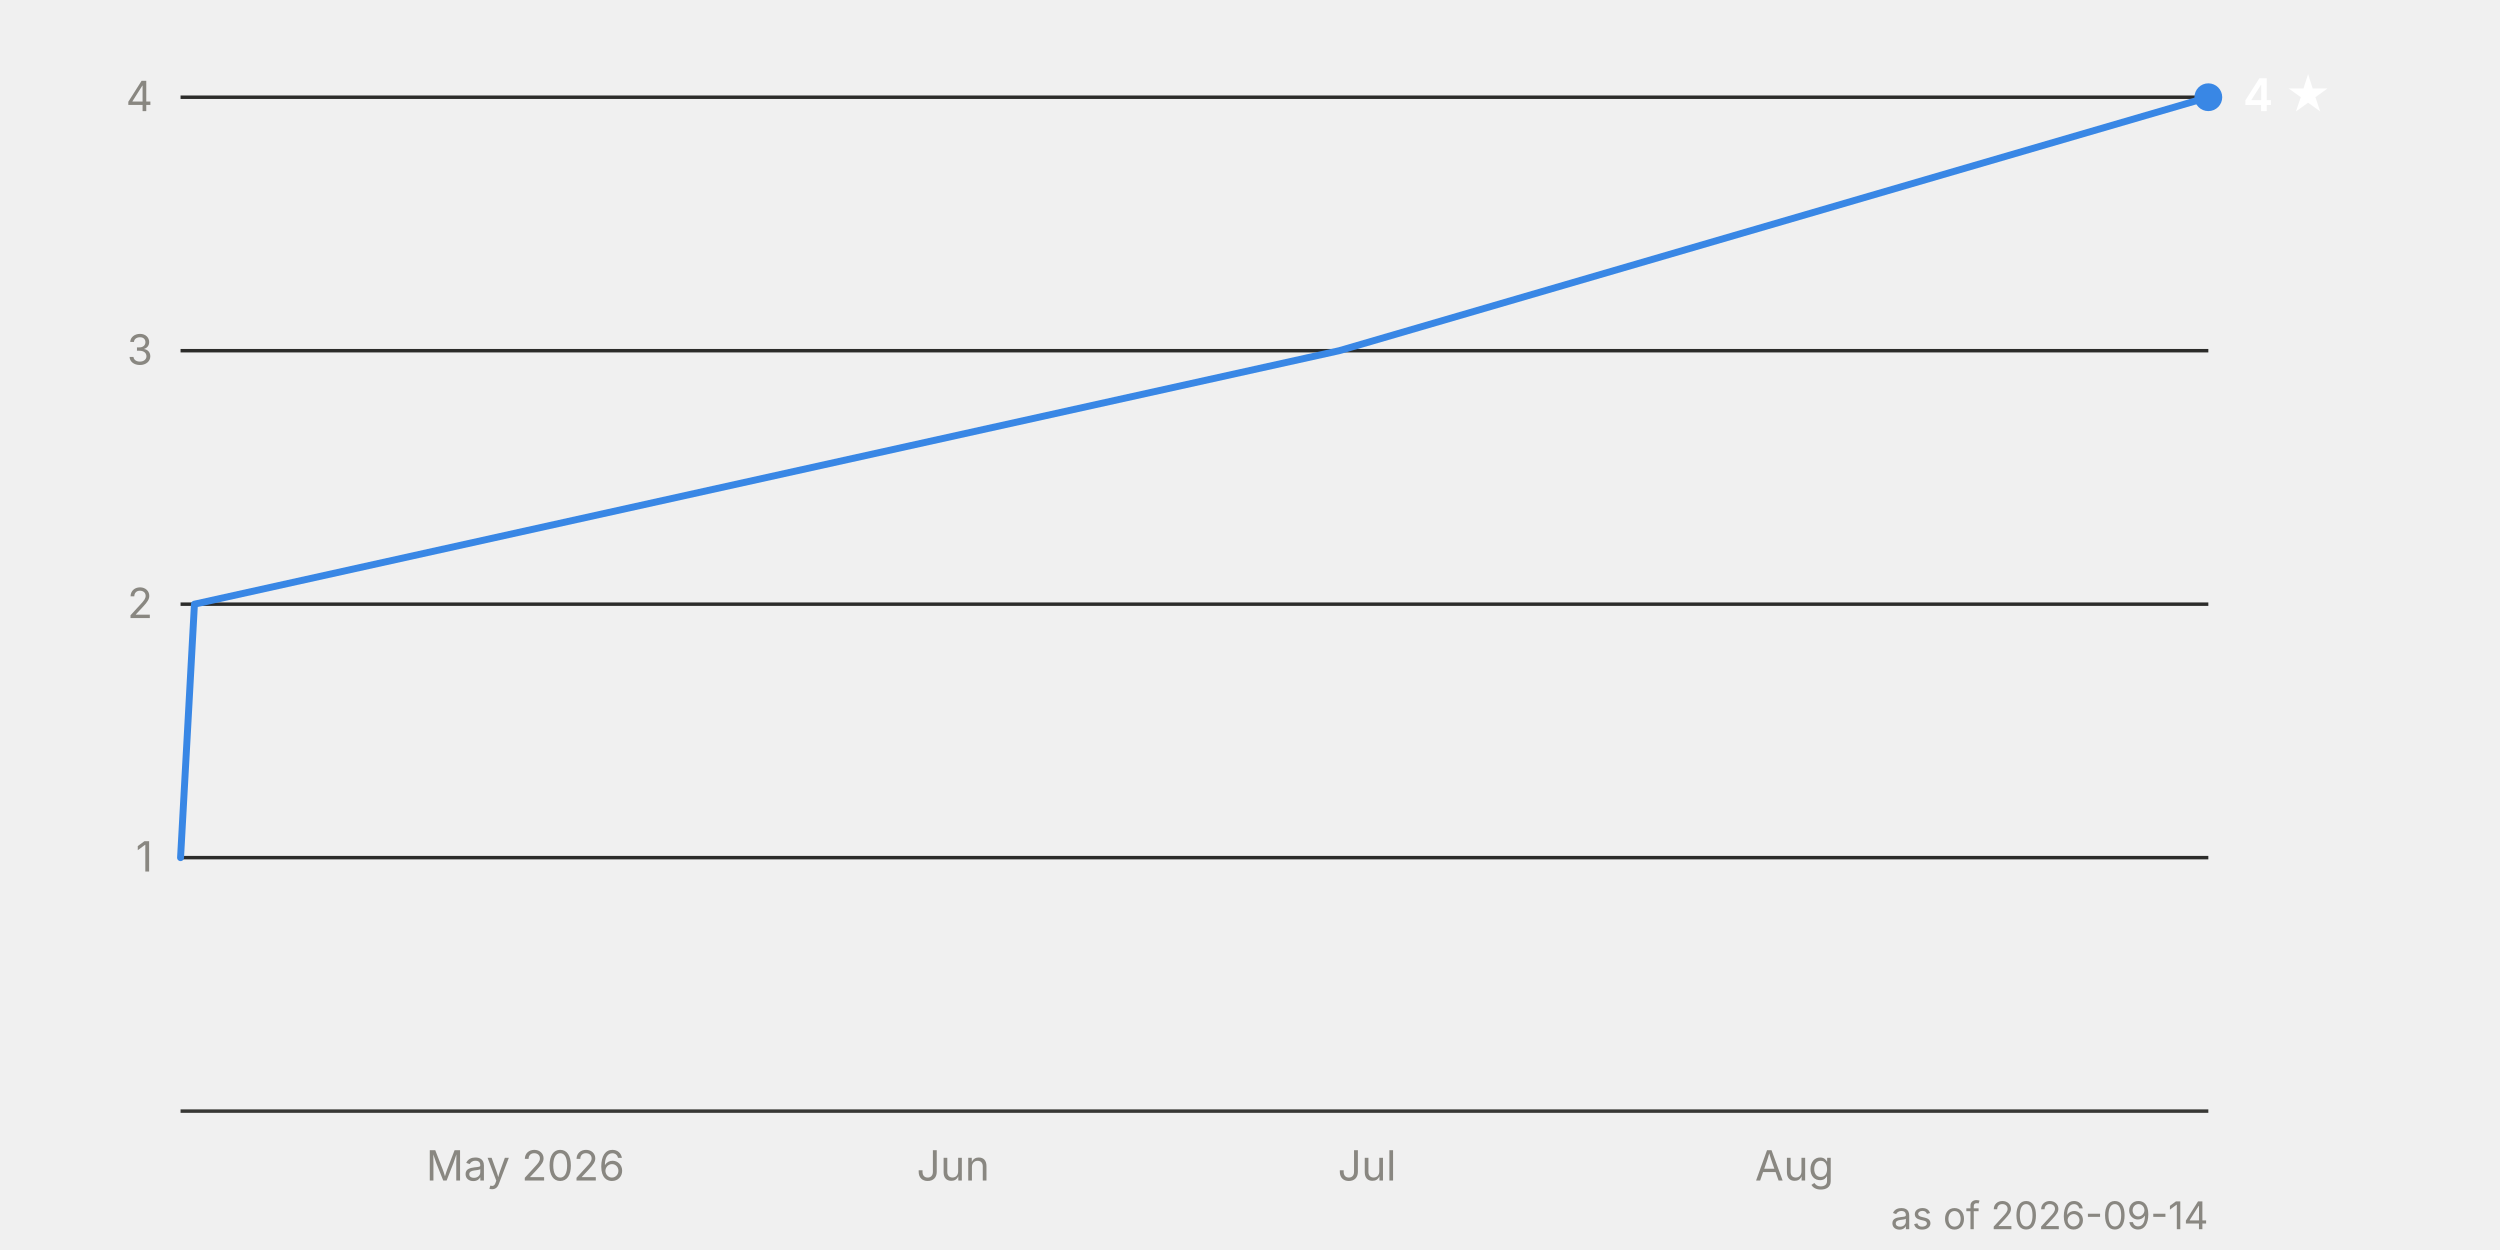
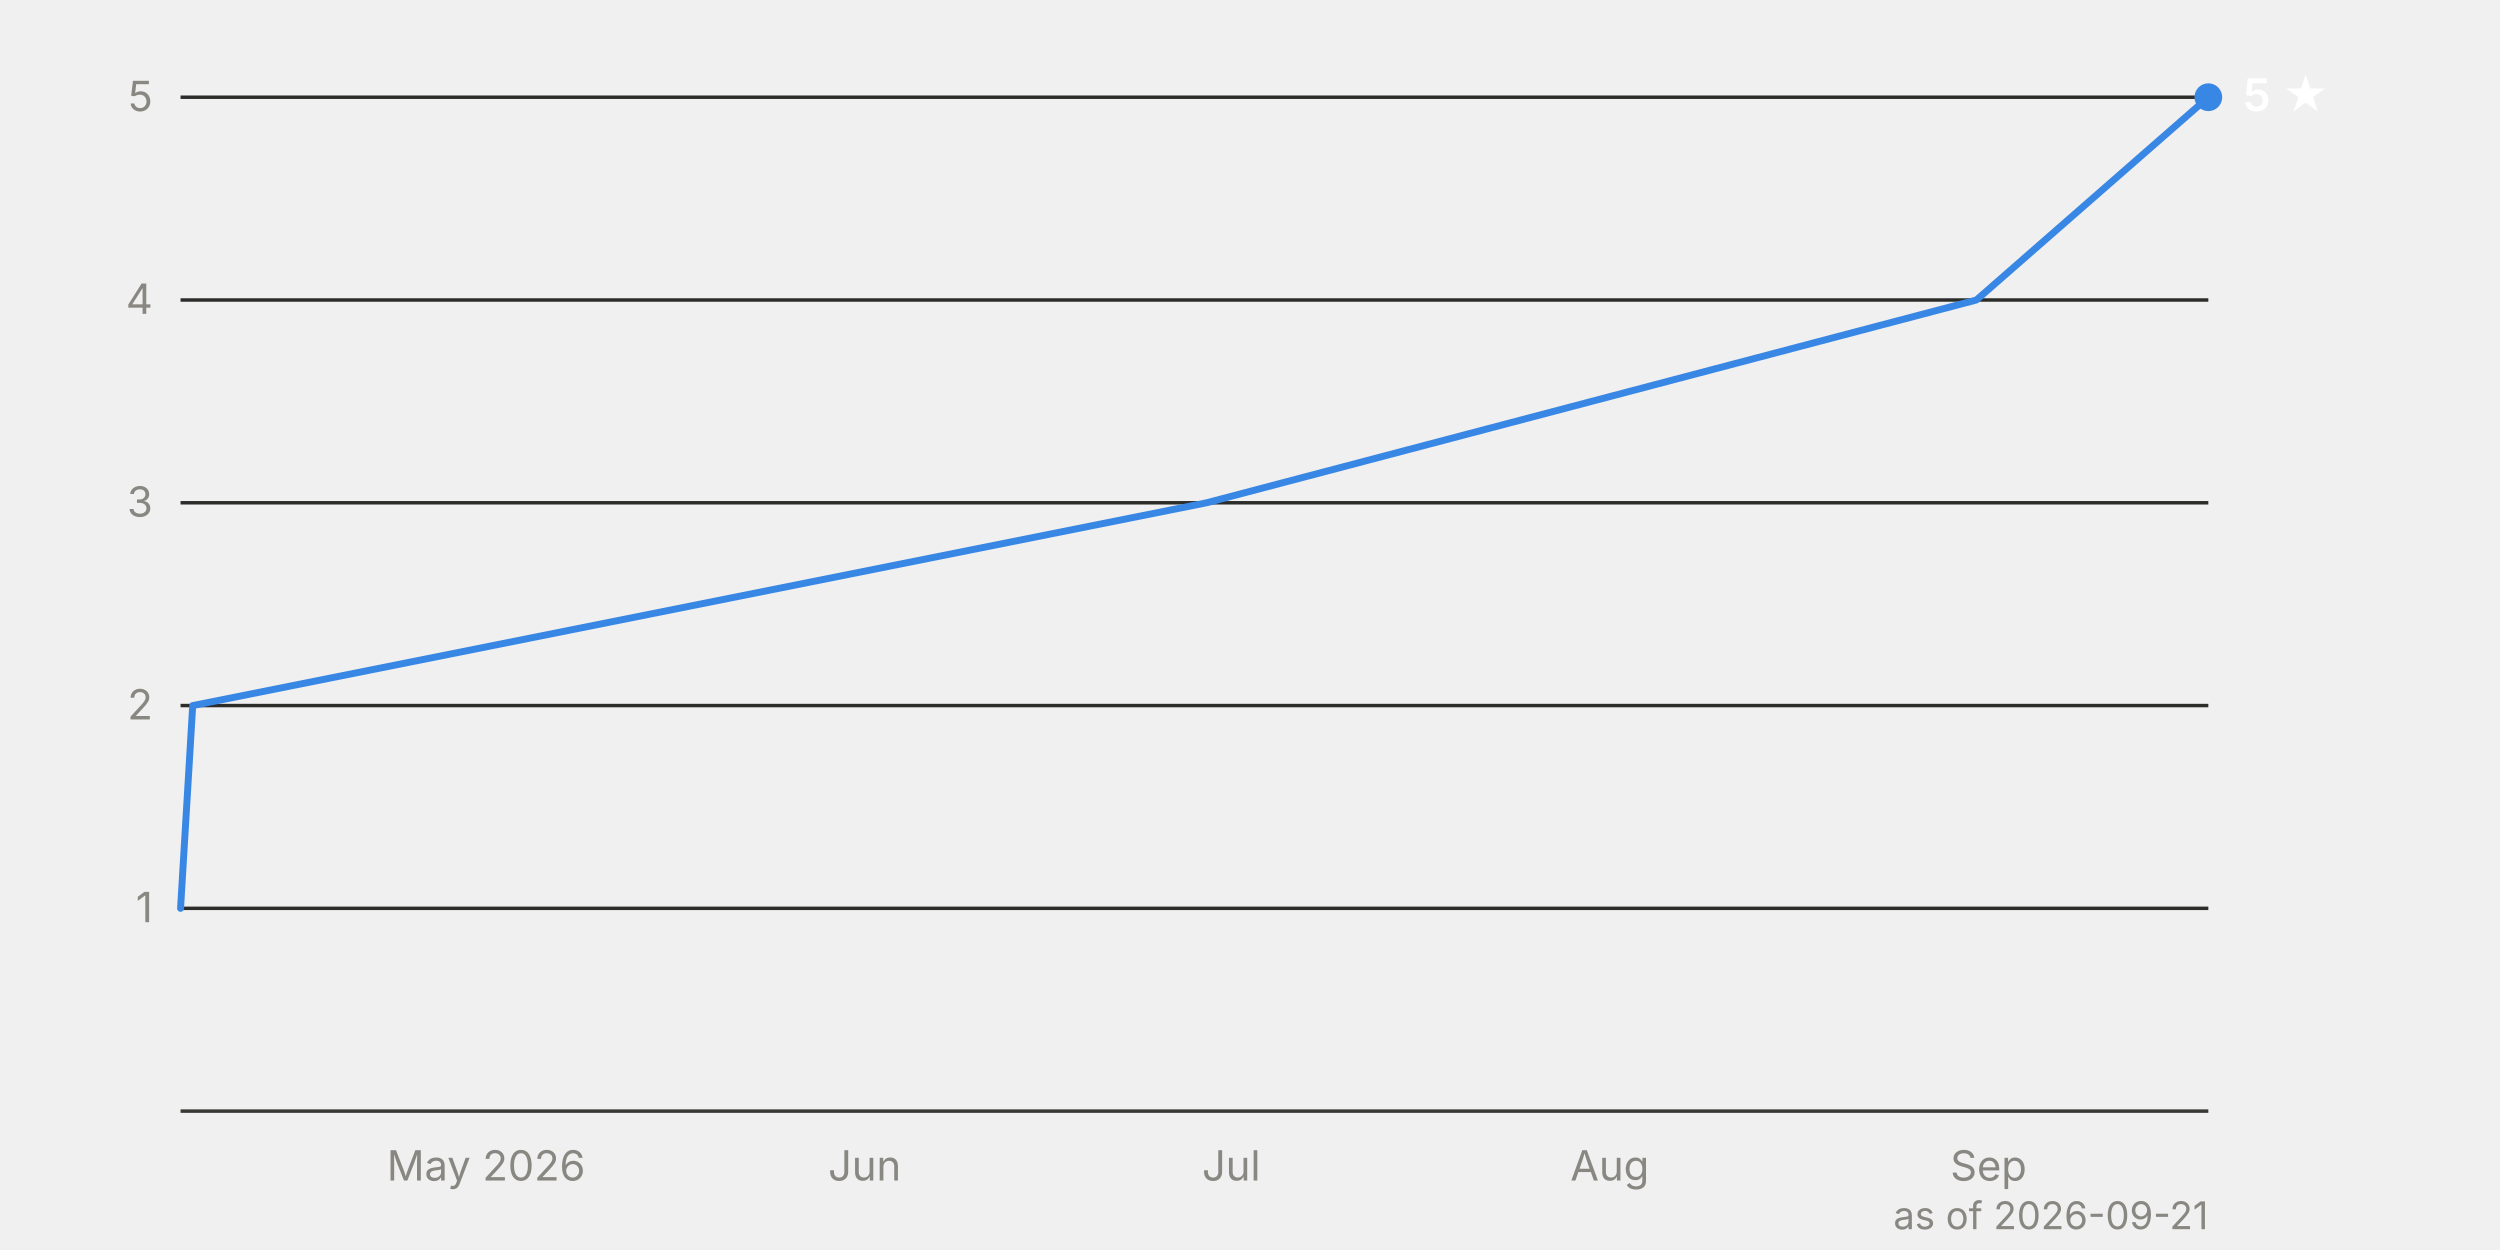
<svg xmlns="http://www.w3.org/2000/svg" viewBox="0 0 720 360" width="720" height="360" font-family="system-ui, -apple-system, 'Segoe UI', sans-serif" font-size="12">
-   <line x1="52" y1="247.0" x2="636" y2="247.0" stroke="#2c2c2a" stroke-width="1" />
-   <text x="44" y="251.0" text-anchor="end" fill="#898781" style="font-variant-numeric: tabular-nums">1</text>
-   <line x1="52" y1="174.0" x2="636" y2="174.0" stroke="#2c2c2a" stroke-width="1" />
-   <text x="44" y="178.0" text-anchor="end" fill="#898781" style="font-variant-numeric: tabular-nums">2</text>
-   <line x1="52" y1="101.0" x2="636" y2="101.0" stroke="#2c2c2a" stroke-width="1" />
-   <text x="44" y="105.0" text-anchor="end" fill="#898781" style="font-variant-numeric: tabular-nums">3</text>
+   <line x1="52" y1="261.6" x2="636" y2="261.6" stroke="#2c2c2a" stroke-width="1" />
+   <text x="44" y="265.6" text-anchor="end" fill="#898781" style="font-variant-numeric: tabular-nums">1</text>
+   <line x1="52" y1="203.2" x2="636" y2="203.2" stroke="#2c2c2a" stroke-width="1" />
+   <text x="44" y="207.2" text-anchor="end" fill="#898781" style="font-variant-numeric: tabular-nums">2</text>
+   <line x1="52" y1="144.8" x2="636" y2="144.8" stroke="#2c2c2a" stroke-width="1" />
+   <text x="44" y="148.8" text-anchor="end" fill="#898781" style="font-variant-numeric: tabular-nums">3</text>
+   <line x1="52" y1="86.4" x2="636" y2="86.4" stroke="#2c2c2a" stroke-width="1" />
+   <text x="44" y="90.4" text-anchor="end" fill="#898781" style="font-variant-numeric: tabular-nums">4</text>
  <line x1="52" y1="28.0" x2="636" y2="28.0" stroke="#2c2c2a" stroke-width="1" />
-   <text x="44" y="32.0" text-anchor="end" fill="#898781" style="font-variant-numeric: tabular-nums">4</text>
+   <text x="44" y="32.0" text-anchor="end" fill="#898781" style="font-variant-numeric: tabular-nums">5</text>
  <line x1="52" y1="320.0" x2="636" y2="320.0" stroke="#383835" stroke-width="1" />
-   <text x="151.3" y="340" text-anchor="middle" fill="#898781">May 2026</text>
-   <text x="274.5" y="340" text-anchor="middle" fill="#898781">Jun</text>
-   <text x="393.7" y="340" text-anchor="middle" fill="#898781">Jul</text>
-   <text x="516.8" y="340" text-anchor="middle" fill="#898781">Aug</text>
-   <path d="M52.0,247.0 L56.0,174.0 L385.7,101.0 L636.0,28.0" fill="none" stroke="#3987e5" stroke-width="2" stroke-linejoin="round" stroke-linecap="round" />
+   <text x="140.0" y="340" text-anchor="middle" fill="#898781">May 2026</text>
+   <text x="249.0" y="340" text-anchor="middle" fill="#898781">Jun</text>
+   <text x="354.6" y="340" text-anchor="middle" fill="#898781">Jul</text>
+   <text x="463.6" y="340" text-anchor="middle" fill="#898781">Aug</text>
+   <text x="572.7" y="340" text-anchor="middle" fill="#898781">Sep</text>
+   <path d="M52.0,261.6 L55.5,203.2 L347.5,144.8 L569.2,86.4 L636.0,28.0" fill="none" stroke="#3987e5" stroke-width="2" stroke-linejoin="round" stroke-linecap="round" />
  <circle cx="636.0" cy="28.0" r="4" fill="#3987e5" />
-   <text x="646.0" y="32.0" fill="#ffffff" font-weight="600" font-size="13">4 ★</text>
-   <text x="636" y="354" text-anchor="end" fill="#898781" font-size="11">as of 2026-09-14</text>
+   <text x="646.0" y="32.0" fill="#ffffff" font-weight="600" font-size="13">5 ★</text>
+   <text x="636" y="354" text-anchor="end" fill="#898781" font-size="11">as of 2026-09-21</text>
</svg>
